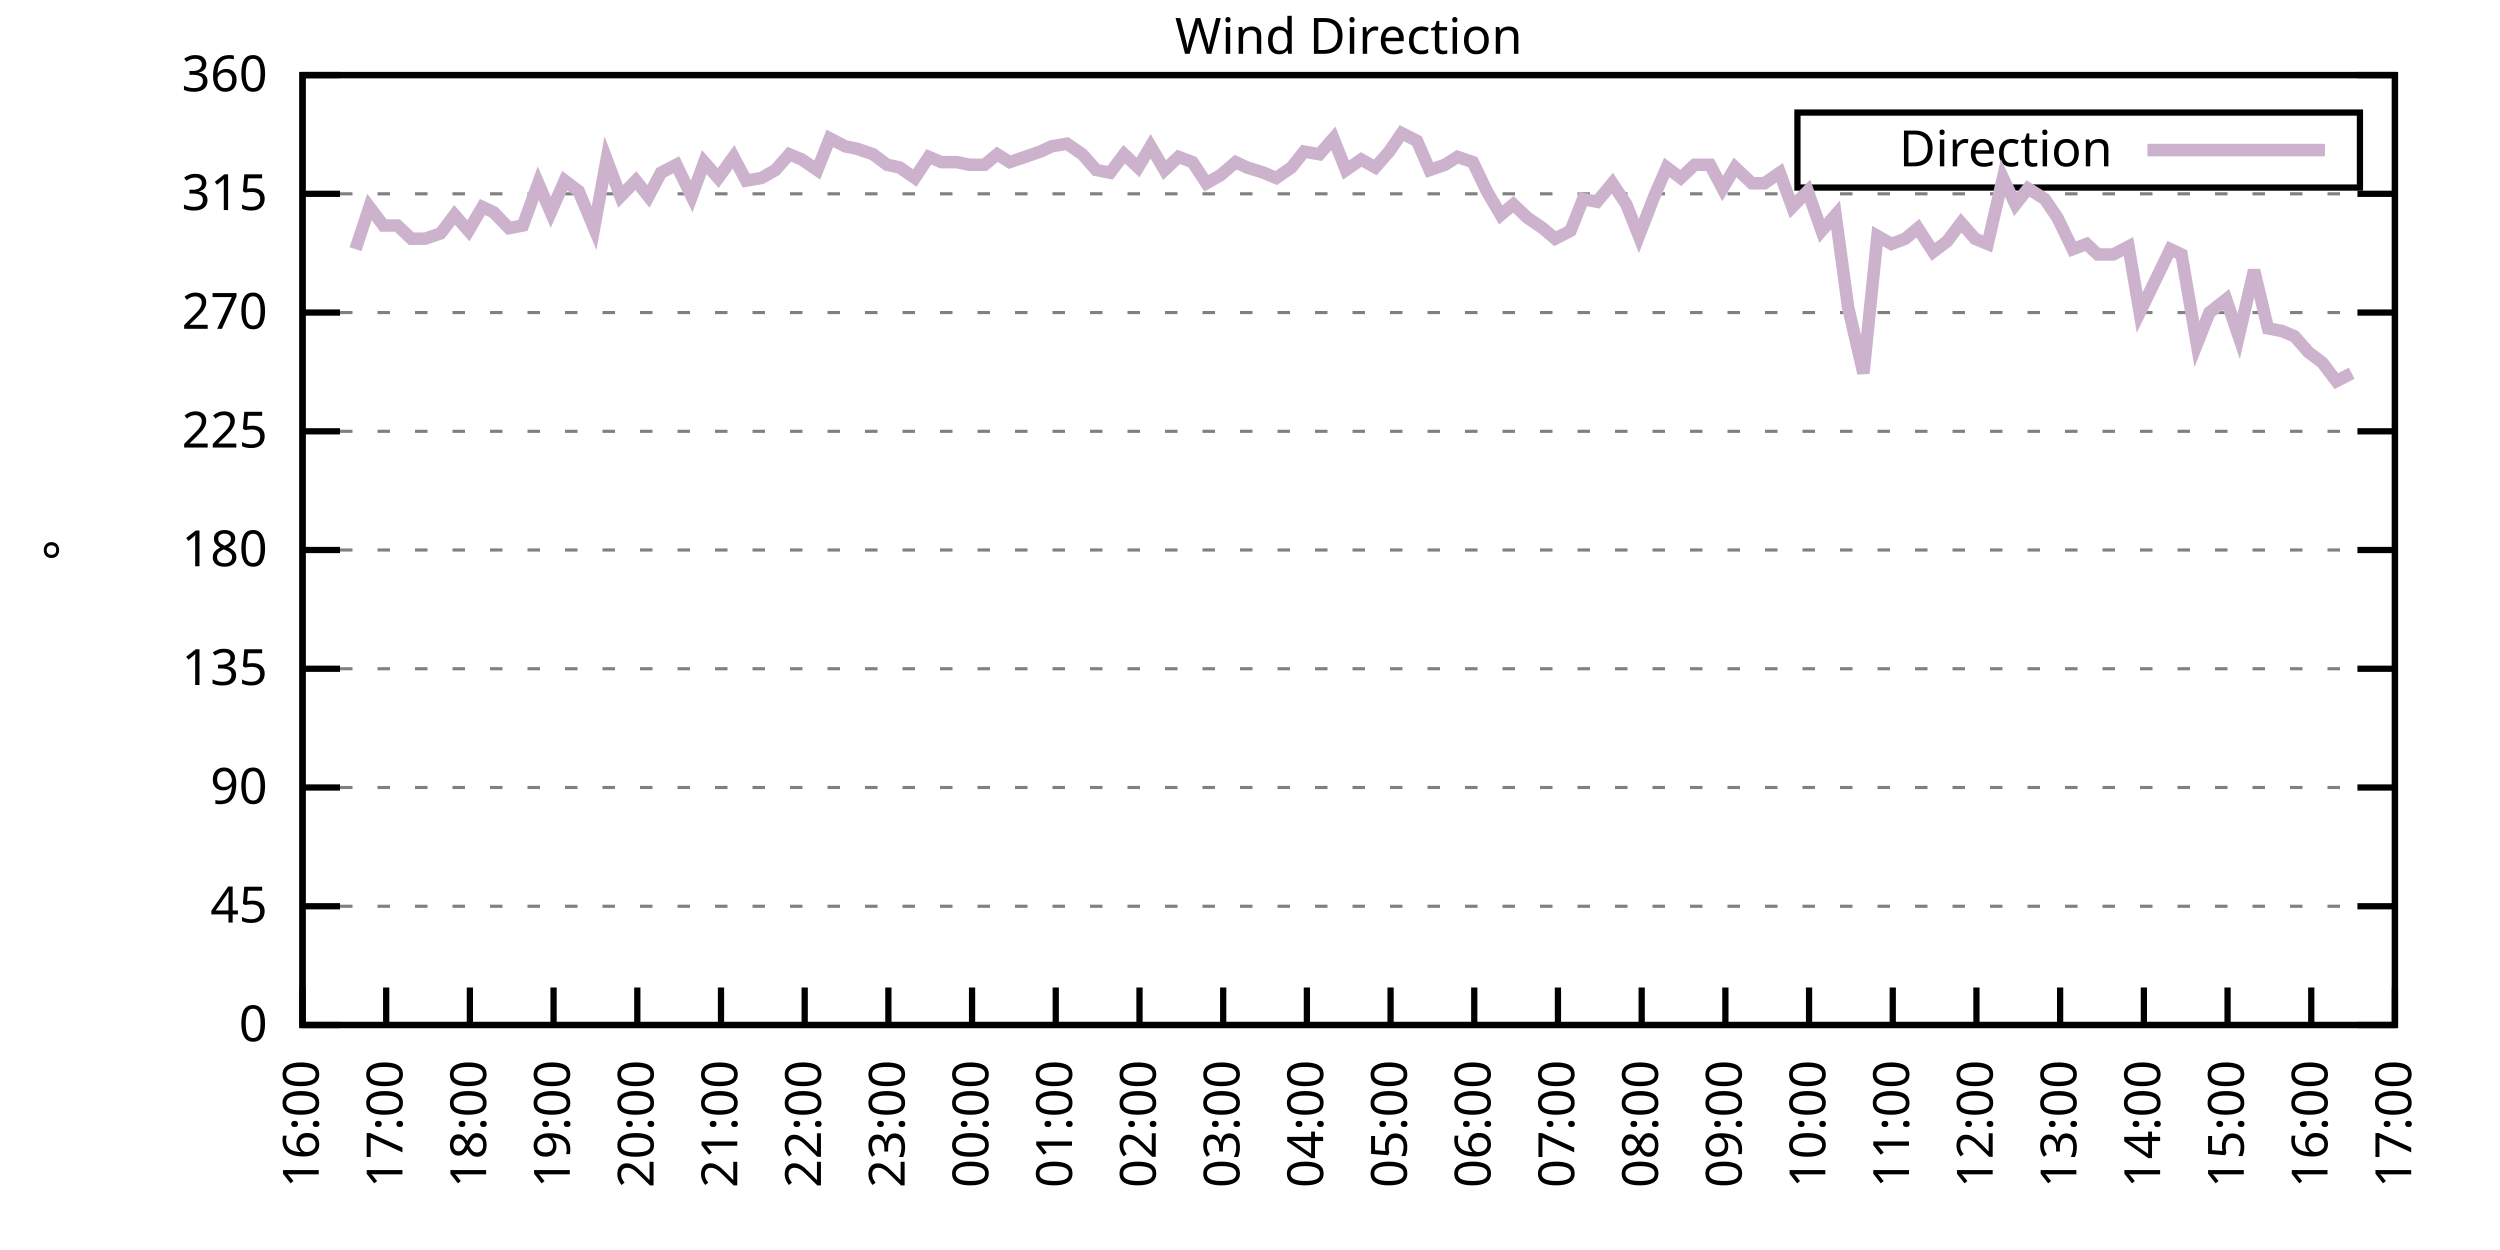
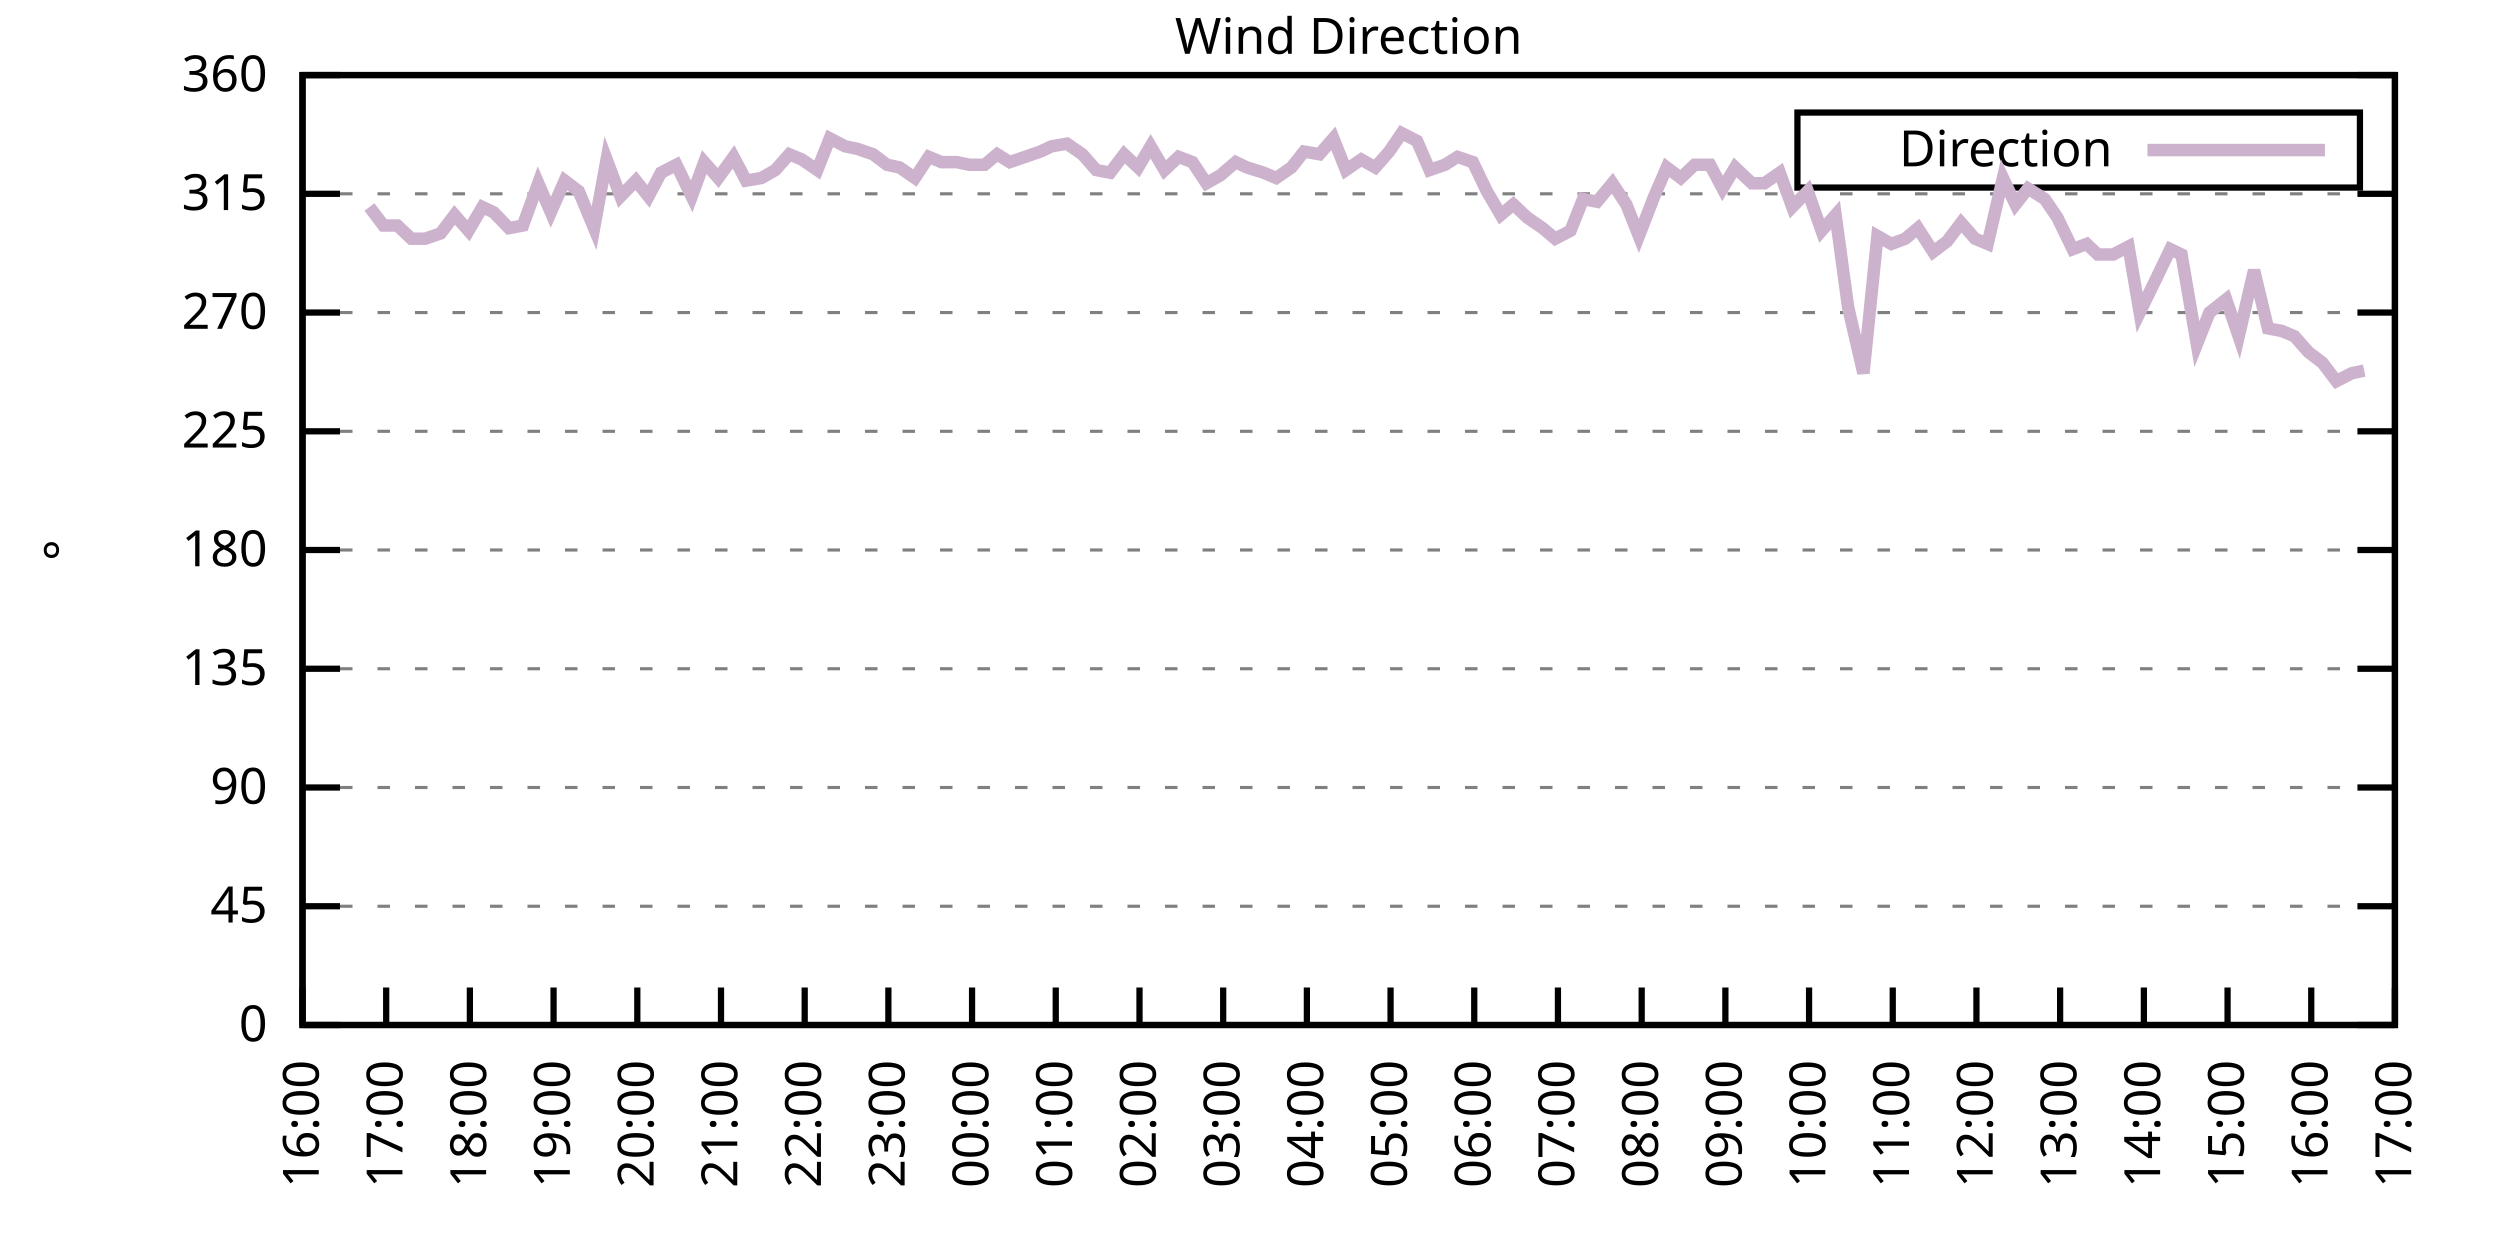
<svg xmlns="http://www.w3.org/2000/svg" xmlns:xlink="http://www.w3.org/1999/xlink" width="400" height="200" viewBox="0 0 400 200">
  <g id="gnuplot_canvas">
    <rect x="0" y="0" width="400" height="200" fill="none" />
    <defs>
      <circle id="gpDot" r="0.5" stroke-width="0.5" stroke="currentColor" />
      <path id="gpPt0" stroke-width="0.333" stroke="currentColor" d="M-1,0 h2 M0,-1 v2" />
      <path id="gpPt1" stroke-width="0.333" stroke="currentColor" d="M-1,-1 L1,1 M1,-1 L-1,1" />
      <path id="gpPt2" stroke-width="0.333" stroke="currentColor" d="M-1,0 L1,0 M0,-1 L0,1 M-1,-1 L1,1 M-1,1 L1,-1" />
      <rect id="gpPt3" stroke-width="0.333" stroke="currentColor" x="-1" y="-1" width="2" height="2" />
      <rect id="gpPt4" stroke-width="0.333" stroke="currentColor" fill="currentColor" x="-1" y="-1" width="2" height="2" />
      <circle id="gpPt5" stroke-width="0.333" stroke="currentColor" cx="0" cy="0" r="1" />
      <use xlink:href="#gpPt5" id="gpPt6" fill="currentColor" stroke="none" />
      <path id="gpPt7" stroke-width="0.333" stroke="currentColor" d="M0,-1.33 L-1.33,0.67 L1.33,0.67 z" />
      <use xlink:href="#gpPt7" id="gpPt8" fill="currentColor" stroke="none" />
      <use xlink:href="#gpPt7" id="gpPt9" stroke="currentColor" transform="rotate(180)" />
      <use xlink:href="#gpPt9" id="gpPt10" fill="currentColor" stroke="none" />
      <use xlink:href="#gpPt3" id="gpPt11" stroke="currentColor" transform="rotate(45)" />
      <use xlink:href="#gpPt11" id="gpPt12" fill="currentColor" stroke="none" />
      <path id="gpPt13" stroke-width="0.333" stroke="currentColor" d="M0,1.330 L1.265,0.411 L0.782,-1.067 L-0.782,-1.076 L-1.265,0.411 z" />
      <use xlink:href="#gpPt13" id="gpPt14" fill="currentColor" stroke="none" />
      <filter id="textbox" filterUnits="objectBoundingBox" x="0" y="0" height="1" width="1">
        <feFlood flood-color="white" flood-opacity="1" result="bgnd" />
        <feComposite in="SourceGraphic" in2="bgnd" operator="atop" />
      </filter>
      <filter id="greybox" filterUnits="objectBoundingBox" x="0" y="0" height="1" width="1">
        <feFlood flood-color="lightgrey" flood-opacity="1" result="grey" />
        <feComposite in="SourceGraphic" in2="grey" operator="atop" />
      </filter>
    </defs>
    <g fill="none" color="white" stroke="currentColor" stroke-width="1.00" stroke-linecap="butt" stroke-linejoin="miter">
</g>
    <g fill="none" color="black" stroke="currentColor" stroke-width="1.00" stroke-linecap="butt" stroke-linejoin="miter">
      <g stroke="none" shape-rendering="crispEdges">
        <polygon fill="rgb(255, 255, 255)" points="48.40,164.00 383.18,164.00 383.18,12.02 48.40,12.02 " />
      </g>
    </g>
    <g fill="none" color="black" stroke="currentColor" stroke-width="1.00" stroke-linecap="butt" stroke-linejoin="miter">
</g>
    <g fill="none" color="black" stroke="black" stroke-width="0.50" stroke-linecap="butt" stroke-linejoin="miter">
</g>
    <g fill="none" color="gray" stroke="currentColor" stroke-width="0.50" stroke-linecap="butt" stroke-linejoin="miter">
      <path stroke="gray" stroke-dasharray="2,4" class="gridline" d="M48.40,164.00 L383.19,164.00  " />
    </g>
    <g fill="none" color="gray" stroke="gray" stroke-width="1.00" stroke-linecap="butt" stroke-linejoin="miter">
</g>
    <g fill="none" color="black" stroke="currentColor" stroke-width="1.00" stroke-linecap="butt" stroke-linejoin="miter">
      <path stroke="black" d="M48.40,164.00 L54.40,164.00 M383.19,164.00 L377.19,164.00  " />
      <g transform="translate(42.80,166.60)" stroke="none" fill="black" font-family="Sans" font-size="8.00" text-anchor="end">
        <text>
          <tspan font-family="Sans"> 0</tspan>
        </text>
      </g>
    </g>
    <g fill="none" color="black" stroke="currentColor" stroke-width="1.00" stroke-linecap="butt" stroke-linejoin="miter">
</g>
    <g fill="none" color="black" stroke="black" stroke-width="0.50" stroke-linecap="butt" stroke-linejoin="miter">
</g>
    <g fill="none" color="gray" stroke="currentColor" stroke-width="0.50" stroke-linecap="butt" stroke-linejoin="miter">
      <path stroke="gray" stroke-dasharray="2,4" class="gridline" d="M48.40,145.00 L383.19,145.00  " />
    </g>
    <g fill="none" color="gray" stroke="gray" stroke-width="1.00" stroke-linecap="butt" stroke-linejoin="miter">
</g>
    <g fill="none" color="black" stroke="currentColor" stroke-width="1.00" stroke-linecap="butt" stroke-linejoin="miter">
      <path stroke="black" d="M48.40,145.00 L54.40,145.00 M383.19,145.00 L377.19,145.00  " />
      <g transform="translate(42.80,147.60)" stroke="none" fill="black" font-family="Sans" font-size="8.00" text-anchor="end">
        <text>
          <tspan font-family="Sans"> 45</tspan>
        </text>
      </g>
    </g>
    <g fill="none" color="black" stroke="currentColor" stroke-width="1.00" stroke-linecap="butt" stroke-linejoin="miter">
</g>
    <g fill="none" color="black" stroke="black" stroke-width="0.50" stroke-linecap="butt" stroke-linejoin="miter">
</g>
    <g fill="none" color="gray" stroke="currentColor" stroke-width="0.50" stroke-linecap="butt" stroke-linejoin="miter">
      <path stroke="gray" stroke-dasharray="2,4" class="gridline" d="M48.40,126.00 L383.19,126.00  " />
    </g>
    <g fill="none" color="gray" stroke="gray" stroke-width="1.00" stroke-linecap="butt" stroke-linejoin="miter">
</g>
    <g fill="none" color="black" stroke="currentColor" stroke-width="1.00" stroke-linecap="butt" stroke-linejoin="miter">
      <path stroke="black" d="M48.40,126.00 L54.40,126.00 M383.19,126.00 L377.19,126.00  " />
      <g transform="translate(42.80,128.60)" stroke="none" fill="black" font-family="Sans" font-size="8.00" text-anchor="end">
        <text>
          <tspan font-family="Sans"> 90</tspan>
        </text>
      </g>
    </g>
    <g fill="none" color="black" stroke="currentColor" stroke-width="1.00" stroke-linecap="butt" stroke-linejoin="miter">
</g>
    <g fill="none" color="black" stroke="black" stroke-width="0.50" stroke-linecap="butt" stroke-linejoin="miter">
</g>
    <g fill="none" color="gray" stroke="currentColor" stroke-width="0.50" stroke-linecap="butt" stroke-linejoin="miter">
      <path stroke="gray" stroke-dasharray="2,4" class="gridline" d="M48.40,107.00 L383.19,107.00  " />
    </g>
    <g fill="none" color="gray" stroke="gray" stroke-width="1.00" stroke-linecap="butt" stroke-linejoin="miter">
</g>
    <g fill="none" color="black" stroke="currentColor" stroke-width="1.00" stroke-linecap="butt" stroke-linejoin="miter">
      <path stroke="black" d="M48.40,107.00 L54.40,107.00 M383.19,107.00 L377.19,107.00  " />
      <g transform="translate(42.80,109.60)" stroke="none" fill="black" font-family="Sans" font-size="8.00" text-anchor="end">
        <text>
          <tspan font-family="Sans"> 135</tspan>
        </text>
      </g>
    </g>
    <g fill="none" color="black" stroke="currentColor" stroke-width="1.00" stroke-linecap="butt" stroke-linejoin="miter">
</g>
    <g fill="none" color="black" stroke="black" stroke-width="0.50" stroke-linecap="butt" stroke-linejoin="miter">
</g>
    <g fill="none" color="gray" stroke="currentColor" stroke-width="0.50" stroke-linecap="butt" stroke-linejoin="miter">
      <path stroke="gray" stroke-dasharray="2,4" class="gridline" d="M48.40,88.00 L383.19,88.00  " />
    </g>
    <g fill="none" color="gray" stroke="gray" stroke-width="1.00" stroke-linecap="butt" stroke-linejoin="miter">
</g>
    <g fill="none" color="black" stroke="currentColor" stroke-width="1.00" stroke-linecap="butt" stroke-linejoin="miter">
      <path stroke="black" d="M48.40,88.00 L54.40,88.00 M383.19,88.00 L377.19,88.00  " />
      <g transform="translate(42.80,90.60)" stroke="none" fill="black" font-family="Sans" font-size="8.00" text-anchor="end">
        <text>
          <tspan font-family="Sans"> 180</tspan>
        </text>
      </g>
    </g>
    <g fill="none" color="black" stroke="currentColor" stroke-width="1.00" stroke-linecap="butt" stroke-linejoin="miter">
</g>
    <g fill="none" color="black" stroke="black" stroke-width="0.50" stroke-linecap="butt" stroke-linejoin="miter">
</g>
    <g fill="none" color="gray" stroke="currentColor" stroke-width="0.50" stroke-linecap="butt" stroke-linejoin="miter">
      <path stroke="gray" stroke-dasharray="2,4" class="gridline" d="M48.40,69.01 L383.19,69.01  " />
    </g>
    <g fill="none" color="gray" stroke="gray" stroke-width="1.00" stroke-linecap="butt" stroke-linejoin="miter">
</g>
    <g fill="none" color="black" stroke="currentColor" stroke-width="1.00" stroke-linecap="butt" stroke-linejoin="miter">
      <path stroke="black" d="M48.40,69.01 L54.40,69.01 M383.19,69.01 L377.19,69.01  " />
      <g transform="translate(42.80,71.61)" stroke="none" fill="black" font-family="Sans" font-size="8.00" text-anchor="end">
        <text>
          <tspan font-family="Sans"> 225</tspan>
        </text>
      </g>
    </g>
    <g fill="none" color="black" stroke="currentColor" stroke-width="1.00" stroke-linecap="butt" stroke-linejoin="miter">
</g>
    <g fill="none" color="black" stroke="black" stroke-width="0.50" stroke-linecap="butt" stroke-linejoin="miter">
</g>
    <g fill="none" color="gray" stroke="currentColor" stroke-width="0.50" stroke-linecap="butt" stroke-linejoin="miter">
      <path stroke="gray" stroke-dasharray="2,4" class="gridline" d="M48.40,50.01 L383.19,50.01  " />
    </g>
    <g fill="none" color="gray" stroke="gray" stroke-width="1.00" stroke-linecap="butt" stroke-linejoin="miter">
</g>
    <g fill="none" color="black" stroke="currentColor" stroke-width="1.00" stroke-linecap="butt" stroke-linejoin="miter">
      <path stroke="black" d="M48.40,50.01 L54.40,50.01 M383.19,50.01 L377.19,50.01  " />
      <g transform="translate(42.80,52.61)" stroke="none" fill="black" font-family="Sans" font-size="8.00" text-anchor="end">
        <text>
          <tspan font-family="Sans"> 270</tspan>
        </text>
      </g>
    </g>
    <g fill="none" color="black" stroke="currentColor" stroke-width="1.00" stroke-linecap="butt" stroke-linejoin="miter">
</g>
    <g fill="none" color="black" stroke="black" stroke-width="0.50" stroke-linecap="butt" stroke-linejoin="miter">
</g>
    <g fill="none" color="gray" stroke="currentColor" stroke-width="0.50" stroke-linecap="butt" stroke-linejoin="miter">
      <path stroke="gray" stroke-dasharray="2,4" class="gridline" d="M48.40,31.01 L383.19,31.01  " />
    </g>
    <g fill="none" color="gray" stroke="gray" stroke-width="1.00" stroke-linecap="butt" stroke-linejoin="miter">
</g>
    <g fill="none" color="black" stroke="currentColor" stroke-width="1.00" stroke-linecap="butt" stroke-linejoin="miter">
      <path stroke="black" d="M48.40,31.01 L54.40,31.01 M383.19,31.01 L377.19,31.01  " />
      <g transform="translate(42.80,33.61)" stroke="none" fill="black" font-family="Sans" font-size="8.00" text-anchor="end">
        <text>
          <tspan font-family="Sans"> 315</tspan>
        </text>
      </g>
    </g>
    <g fill="none" color="black" stroke="currentColor" stroke-width="1.00" stroke-linecap="butt" stroke-linejoin="miter">
</g>
    <g fill="none" color="black" stroke="black" stroke-width="0.50" stroke-linecap="butt" stroke-linejoin="miter">
</g>
    <g fill="none" color="gray" stroke="currentColor" stroke-width="0.50" stroke-linecap="butt" stroke-linejoin="miter">
      <path stroke="gray" stroke-dasharray="2,4" class="gridline" d="M48.40,12.01 L383.19,12.01  " />
    </g>
    <g fill="none" color="gray" stroke="gray" stroke-width="1.00" stroke-linecap="butt" stroke-linejoin="miter">
</g>
    <g fill="none" color="black" stroke="currentColor" stroke-width="1.00" stroke-linecap="butt" stroke-linejoin="miter">
      <path stroke="black" d="M48.40,12.01 L54.40,12.01 M383.19,12.01 L377.19,12.01  " />
      <g transform="translate(42.80,14.61)" stroke="none" fill="black" font-family="Sans" font-size="8.00" text-anchor="end">
        <text>
          <tspan font-family="Sans"> 360</tspan>
        </text>
      </g>
    </g>
    <g fill="none" color="black" stroke="currentColor" stroke-width="1.00" stroke-linecap="butt" stroke-linejoin="miter">
      <path stroke="black" d="M48.40,164.00 L48.40,158.00  " />
      <g transform="translate(51.00,169.60) rotate(270.00)" stroke="none" fill="black" font-family="Sans" font-size="8.00" text-anchor="end">
        <text>
          <tspan font-family="Sans">16:00</tspan>
        </text>
      </g>
    </g>
    <g fill="none" color="black" stroke="currentColor" stroke-width="1.00" stroke-linecap="butt" stroke-linejoin="miter">
      <path stroke="black" d="M61.79,164.00 L61.79,158.00  " />
      <g transform="translate(64.39,169.60) rotate(270.00)" stroke="none" fill="black" font-family="Sans" font-size="8.00" text-anchor="end">
        <text>
          <tspan font-family="Sans">17:00</tspan>
        </text>
      </g>
    </g>
    <g fill="none" color="black" stroke="currentColor" stroke-width="1.00" stroke-linecap="butt" stroke-linejoin="miter">
      <path stroke="black" d="M75.18,164.00 L75.18,158.00  " />
      <g transform="translate(77.78,169.60) rotate(270.00)" stroke="none" fill="black" font-family="Sans" font-size="8.00" text-anchor="end">
        <text>
          <tspan font-family="Sans">18:00</tspan>
        </text>
      </g>
    </g>
    <g fill="none" color="black" stroke="currentColor" stroke-width="1.00" stroke-linecap="butt" stroke-linejoin="miter">
      <path stroke="black" d="M88.57,164.00 L88.57,158.00  " />
      <g transform="translate(91.17,169.60) rotate(270.00)" stroke="none" fill="black" font-family="Sans" font-size="8.00" text-anchor="end">
        <text>
          <tspan font-family="Sans">19:00</tspan>
        </text>
      </g>
    </g>
    <g fill="none" color="black" stroke="currentColor" stroke-width="1.00" stroke-linecap="butt" stroke-linejoin="miter">
      <path stroke="black" d="M101.97,164.00 L101.97,158.00  " />
      <g transform="translate(104.57,169.60) rotate(270.00)" stroke="none" fill="black" font-family="Sans" font-size="8.00" text-anchor="end">
        <text>
          <tspan font-family="Sans">20:00</tspan>
        </text>
      </g>
    </g>
    <g fill="none" color="black" stroke="currentColor" stroke-width="1.00" stroke-linecap="butt" stroke-linejoin="miter">
      <path stroke="black" d="M115.36,164.00 L115.36,158.00  " />
      <g transform="translate(117.96,169.60) rotate(270.00)" stroke="none" fill="black" font-family="Sans" font-size="8.00" text-anchor="end">
        <text>
          <tspan font-family="Sans">21:00</tspan>
        </text>
      </g>
    </g>
    <g fill="none" color="black" stroke="currentColor" stroke-width="1.00" stroke-linecap="butt" stroke-linejoin="miter">
      <path stroke="black" d="M128.75,164.00 L128.75,158.00  " />
      <g transform="translate(131.35,169.60) rotate(270.00)" stroke="none" fill="black" font-family="Sans" font-size="8.00" text-anchor="end">
        <text>
          <tspan font-family="Sans">22:00</tspan>
        </text>
      </g>
    </g>
    <g fill="none" color="black" stroke="currentColor" stroke-width="1.00" stroke-linecap="butt" stroke-linejoin="miter">
      <path stroke="black" d="M142.14,164.00 L142.14,158.00  " />
      <g transform="translate(144.74,169.60) rotate(270.00)" stroke="none" fill="black" font-family="Sans" font-size="8.00" text-anchor="end">
        <text>
          <tspan font-family="Sans">23:00</tspan>
        </text>
      </g>
    </g>
    <g fill="none" color="black" stroke="currentColor" stroke-width="1.00" stroke-linecap="butt" stroke-linejoin="miter">
      <path stroke="black" d="M155.53,164.00 L155.53,158.00  " />
      <g transform="translate(158.13,169.60) rotate(270.00)" stroke="none" fill="black" font-family="Sans" font-size="8.00" text-anchor="end">
        <text>
          <tspan font-family="Sans">00:00</tspan>
        </text>
      </g>
    </g>
    <g fill="none" color="black" stroke="currentColor" stroke-width="1.00" stroke-linecap="butt" stroke-linejoin="miter">
      <path stroke="black" d="M168.92,164.00 L168.92,158.00  " />
      <g transform="translate(171.52,169.60) rotate(270.00)" stroke="none" fill="black" font-family="Sans" font-size="8.00" text-anchor="end">
        <text>
          <tspan font-family="Sans">01:00</tspan>
        </text>
      </g>
    </g>
    <g fill="none" color="black" stroke="currentColor" stroke-width="1.00" stroke-linecap="butt" stroke-linejoin="miter">
      <path stroke="black" d="M182.32,164.00 L182.32,158.00  " />
      <g transform="translate(184.92,169.60) rotate(270.00)" stroke="none" fill="black" font-family="Sans" font-size="8.00" text-anchor="end">
        <text>
          <tspan font-family="Sans">02:00</tspan>
        </text>
      </g>
    </g>
    <g fill="none" color="black" stroke="currentColor" stroke-width="1.00" stroke-linecap="butt" stroke-linejoin="miter">
      <path stroke="black" d="M195.71,164.00 L195.71,158.00  " />
      <g transform="translate(198.31,169.60) rotate(270.00)" stroke="none" fill="black" font-family="Sans" font-size="8.00" text-anchor="end">
        <text>
          <tspan font-family="Sans">03:00</tspan>
        </text>
      </g>
    </g>
    <g fill="none" color="black" stroke="currentColor" stroke-width="1.00" stroke-linecap="butt" stroke-linejoin="miter">
      <path stroke="black" d="M209.10,164.00 L209.10,158.00  " />
      <g transform="translate(211.70,169.60) rotate(270.00)" stroke="none" fill="black" font-family="Sans" font-size="8.00" text-anchor="end">
        <text>
          <tspan font-family="Sans">04:00</tspan>
        </text>
      </g>
    </g>
    <g fill="none" color="black" stroke="currentColor" stroke-width="1.00" stroke-linecap="butt" stroke-linejoin="miter">
      <path stroke="black" d="M222.49,164.00 L222.49,158.00  " />
      <g transform="translate(225.09,169.60) rotate(270.00)" stroke="none" fill="black" font-family="Sans" font-size="8.00" text-anchor="end">
        <text>
          <tspan font-family="Sans">05:00</tspan>
        </text>
      </g>
    </g>
    <g fill="none" color="black" stroke="currentColor" stroke-width="1.00" stroke-linecap="butt" stroke-linejoin="miter">
      <path stroke="black" d="M235.88,164.00 L235.88,158.00  " />
      <g transform="translate(238.48,169.60) rotate(270.00)" stroke="none" fill="black" font-family="Sans" font-size="8.00" text-anchor="end">
        <text>
          <tspan font-family="Sans">06:00</tspan>
        </text>
      </g>
    </g>
    <g fill="none" color="black" stroke="currentColor" stroke-width="1.00" stroke-linecap="butt" stroke-linejoin="miter">
      <path stroke="black" d="M249.27,164.00 L249.27,158.00  " />
      <g transform="translate(251.87,169.60) rotate(270.00)" stroke="none" fill="black" font-family="Sans" font-size="8.00" text-anchor="end">
        <text>
          <tspan font-family="Sans">07:00</tspan>
        </text>
      </g>
    </g>
    <g fill="none" color="black" stroke="currentColor" stroke-width="1.00" stroke-linecap="butt" stroke-linejoin="miter">
      <path stroke="black" d="M262.67,164.00 L262.67,158.00  " />
      <g transform="translate(265.27,169.60) rotate(270.00)" stroke="none" fill="black" font-family="Sans" font-size="8.00" text-anchor="end">
        <text>
          <tspan font-family="Sans">08:00</tspan>
        </text>
      </g>
    </g>
    <g fill="none" color="black" stroke="currentColor" stroke-width="1.00" stroke-linecap="butt" stroke-linejoin="miter">
      <path stroke="black" d="M276.06,164.00 L276.06,158.00  " />
      <g transform="translate(278.66,169.60) rotate(270.00)" stroke="none" fill="black" font-family="Sans" font-size="8.00" text-anchor="end">
        <text>
          <tspan font-family="Sans">09:00</tspan>
        </text>
      </g>
    </g>
    <g fill="none" color="black" stroke="currentColor" stroke-width="1.00" stroke-linecap="butt" stroke-linejoin="miter">
      <path stroke="black" d="M289.45,164.00 L289.45,158.00  " />
      <g transform="translate(292.05,169.60) rotate(270.00)" stroke="none" fill="black" font-family="Sans" font-size="8.00" text-anchor="end">
        <text>
          <tspan font-family="Sans">10:00</tspan>
        </text>
      </g>
    </g>
    <g fill="none" color="black" stroke="currentColor" stroke-width="1.00" stroke-linecap="butt" stroke-linejoin="miter">
      <path stroke="black" d="M302.84,164.00 L302.84,158.00  " />
      <g transform="translate(305.44,169.60) rotate(270.00)" stroke="none" fill="black" font-family="Sans" font-size="8.00" text-anchor="end">
        <text>
          <tspan font-family="Sans">11:00</tspan>
        </text>
      </g>
    </g>
    <g fill="none" color="black" stroke="currentColor" stroke-width="1.00" stroke-linecap="butt" stroke-linejoin="miter">
      <path stroke="black" d="M316.23,164.00 L316.23,158.00  " />
      <g transform="translate(318.83,169.60) rotate(270.00)" stroke="none" fill="black" font-family="Sans" font-size="8.00" text-anchor="end">
        <text>
          <tspan font-family="Sans">12:00</tspan>
        </text>
      </g>
    </g>
    <g fill="none" color="black" stroke="currentColor" stroke-width="1.00" stroke-linecap="butt" stroke-linejoin="miter">
      <path stroke="black" d="M329.62,164.00 L329.62,158.00  " />
      <g transform="translate(332.22,169.60) rotate(270.00)" stroke="none" fill="black" font-family="Sans" font-size="8.00" text-anchor="end">
        <text>
          <tspan font-family="Sans">13:00</tspan>
        </text>
      </g>
    </g>
    <g fill="none" color="black" stroke="currentColor" stroke-width="1.00" stroke-linecap="butt" stroke-linejoin="miter">
      <path stroke="black" d="M343.02,164.00 L343.02,158.00  " />
      <g transform="translate(345.62,169.60) rotate(270.00)" stroke="none" fill="black" font-family="Sans" font-size="8.00" text-anchor="end">
        <text>
          <tspan font-family="Sans">14:00</tspan>
        </text>
      </g>
    </g>
    <g fill="none" color="black" stroke="currentColor" stroke-width="1.00" stroke-linecap="butt" stroke-linejoin="miter">
      <path stroke="black" d="M356.41,164.00 L356.41,158.00  " />
      <g transform="translate(359.01,169.60) rotate(270.00)" stroke="none" fill="black" font-family="Sans" font-size="8.00" text-anchor="end">
        <text>
          <tspan font-family="Sans">15:00</tspan>
        </text>
      </g>
    </g>
    <g fill="none" color="black" stroke="currentColor" stroke-width="1.00" stroke-linecap="butt" stroke-linejoin="miter">
      <path stroke="black" d="M369.80,164.00 L369.80,158.00  " />
      <g transform="translate(372.40,169.60) rotate(270.00)" stroke="none" fill="black" font-family="Sans" font-size="8.00" text-anchor="end">
        <text>
          <tspan font-family="Sans">16:00</tspan>
        </text>
      </g>
    </g>
    <g fill="none" color="black" stroke="currentColor" stroke-width="1.00" stroke-linecap="butt" stroke-linejoin="miter">
      <path stroke="black" d="M383.19,164.00 L383.19,158.00  " />
      <g transform="translate(385.79,169.60) rotate(270.00)" stroke="none" fill="black" font-family="Sans" font-size="8.00" text-anchor="end">
        <text>
          <tspan font-family="Sans">17:00</tspan>
        </text>
      </g>
    </g>
    <g fill="none" color="black" stroke="currentColor" stroke-width="1.00" stroke-linecap="butt" stroke-linejoin="miter">
</g>
    <g fill="none" color="black" stroke="currentColor" stroke-width="1.00" stroke-linecap="butt" stroke-linejoin="miter">
      <path stroke="black" d="M48.40,12.01 L48.40,164.00 L383.19,164.00 L383.19,12.01 L48.40,12.01 Z  " />
    </g>
    <g fill="none" color="black" stroke="currentColor" stroke-width="1.00" stroke-linecap="butt" stroke-linejoin="miter">
</g>
    <g fill="none" color="black" stroke="currentColor" stroke-width="1.00" stroke-linecap="butt" stroke-linejoin="miter">
      <path stroke="black" d="M287.59,30.01 L287.59,18.01 L377.59,18.01 L377.59,30.01 L287.59,30.01 Z  " />
    </g>
    <g id="Wind_direction_plot_1">
      <g fill="none" color="white" stroke="black" stroke-width="2.00" stroke-linecap="butt" stroke-linejoin="miter">
</g>
      <g fill="none" color="black" stroke="currentColor" stroke-width="2.00" stroke-linecap="butt" stroke-linejoin="miter">
        <g transform="translate(337.99,26.61)" stroke="none" fill="black" font-family="Sans" font-size="8.00" text-anchor="end">
          <text>
            <tspan font-family="Sans">Direction</tspan>
          </text>
        </g>
      </g>
      <g fill="none" color="black" stroke="currentColor" stroke-width="2.00" stroke-linecap="butt" stroke-linejoin="miter">
-         <path stroke="rgb(204, 178, 204)" d="M343.59,24.01 L371.99,24.01 M56.88,39.87 L59.11,33.12 L61.35,36.08 L63.58,36.08 L65.81,38.19 L68.04,38.19   L70.50,37.34 L72.73,34.39 L74.96,36.92 L77.19,33.12 L78.98,33.96 L81.43,36.50 L83.66,36.08 L86.12,29.32   L88.13,33.96 L90.36,28.90 L92.59,30.59 L95.05,36.50 L97.06,25.52 L99.29,31.43 L101.74,28.90 L103.75,31.43   L105.76,27.63 L108.22,26.36 L110.67,31.43 L112.68,25.94 L114.91,28.48 L117.37,25.10 L119.38,28.90 L121.83,28.48   L124.06,27.21 L126.29,24.68 L128.30,25.52 L130.76,27.21 L132.77,22.14 L135.22,23.41 L137.23,23.83 L139.69,24.68   L141.92,26.36 L143.93,26.79 L146.38,28.48 L148.61,25.10 L150.62,25.94 L153.08,25.94 L155.09,26.36 L157.54,26.36   L159.55,24.68 L161.56,25.94 L164.01,25.10 L166.47,24.25 L168.25,23.41 L170.71,22.99 L173.17,24.68 L175.40,27.21   L177.63,27.63 L179.86,24.68 L182.09,26.79 L184.10,23.41 L186.33,27.21 L188.57,25.10 L190.80,25.94 L193.03,29.32   L195.26,28.05 L197.72,25.94 L199.50,26.79 L202.18,27.63 L204.19,28.48 L206.64,26.79 L208.65,24.25 L211.11,24.68   L213.34,22.14 L215.35,27.21 L217.80,25.52 L220.04,26.79 L222.27,24.25 L224.28,21.30 L226.73,22.56 L228.74,27.21   L231.20,26.36 L233.20,25.10 L235.66,25.94 L237.89,30.59 L240.12,34.39 L242.13,32.70 L244.36,34.81 L246.82,36.50   L248.83,38.19 L251.28,36.92 L253.29,31.85 L255.52,32.28 L257.98,29.32 L260.21,32.70 L262.22,37.76 L264.67,31.43   L266.68,26.79 L268.92,28.48 L271.15,26.36 L273.60,26.36 L275.61,30.16 L277.62,26.79 L280.30,29.32 L282.31,29.32   L284.76,27.63 L286.77,33.12 L289.23,30.59 L291.46,36.92 L293.69,34.39 L295.70,49.16 L298.15,59.72 L300.39,37.76   L302.62,39.03 L304.85,38.19 L306.86,36.50 L309.31,40.30 L311.54,38.61 L313.78,35.65 L316.01,38.19 L318.02,39.03   L320.47,28.48 L322.48,32.70 L324.49,30.16 L327.17,31.85 L329.18,34.81 L331.63,39.87 L333.86,39.03 L335.65,40.72   L338.10,40.72 L340.56,39.45 L342.35,50.01 L345.02,44.52 L347.26,39.87 L349.04,40.72 L351.50,55.07 L353.51,50.01   L356.18,47.90 L358.19,53.81 L360.65,43.25 L362.88,52.54 L365.11,52.96 L367.12,53.81 L369.35,56.34 L371.58,58.03   L373.82,60.98 L376.27,59.72  " />
+         <path stroke="rgb(204, 178, 204)" d="M343.59,24.01 L371.99,24.01 M59.11,33.12 L61.35,36.08 L63.58,36.08 L65.81,38.19 L68.04,38.19 L70.50,37.34   L72.73,34.39 L74.96,36.92 L77.19,33.12 L78.98,33.96 L81.43,36.50 L83.66,36.08 L86.12,29.32 L88.13,33.96   L90.36,28.90 L92.59,30.59 L95.05,36.50 L97.06,25.52 L99.29,31.43 L101.74,28.90 L103.75,31.43 L105.76,27.63   L108.22,26.36 L110.67,31.43 L112.68,25.94 L114.91,28.48 L117.37,25.10 L119.38,28.90 L121.83,28.48 L124.06,27.21   L126.29,24.68 L128.30,25.52 L130.76,27.21 L132.77,22.14 L135.22,23.41 L137.23,23.83 L139.69,24.68 L141.92,26.36   L143.93,26.79 L146.38,28.48 L148.61,25.10 L150.62,25.94 L153.08,25.94 L155.09,26.36 L157.54,26.36 L159.55,24.68   L161.56,25.94 L164.01,25.10 L166.47,24.25 L168.25,23.41 L170.71,22.99 L173.17,24.68 L175.40,27.21 L177.63,27.63   L179.86,24.68 L182.09,26.79 L184.10,23.41 L186.33,27.21 L188.57,25.10 L190.80,25.94 L193.03,29.32 L195.26,28.05   L197.72,25.94 L199.50,26.79 L202.18,27.63 L204.19,28.48 L206.64,26.79 L208.65,24.25 L211.11,24.68 L213.34,22.14   L215.35,27.21 L217.80,25.52 L220.04,26.79 L222.27,24.25 L224.28,21.30 L226.73,22.56 L228.74,27.21 L231.20,26.36   L233.20,25.10 L235.66,25.94 L237.89,30.59 L240.12,34.39 L242.13,32.70 L244.36,34.81 L246.82,36.50 L248.83,38.19   L251.28,36.92 L253.29,31.85 L255.52,32.28 L257.98,29.32 L260.21,32.70 L262.22,37.76 L264.67,31.43 L266.68,26.79   L268.92,28.48 L271.15,26.36 L273.60,26.36 L275.61,30.16 L277.62,26.79 L280.30,29.32 L282.31,29.32 L284.76,27.63   L286.77,33.12 L289.23,30.59 L291.46,36.92 L293.69,34.39 L295.70,49.16 L298.15,59.72 L300.39,37.76 L302.62,39.03   L304.85,38.19 L306.86,36.50 L309.31,40.30 L311.54,38.61 L313.78,35.65 L316.01,38.19 L318.02,39.03 L320.47,28.48   L322.48,32.70 L324.49,30.16 L327.17,31.85 L329.18,34.81 L331.63,39.87 L333.86,39.03 L335.65,40.72 L338.10,40.72   L340.56,39.45 L342.35,50.01 L345.02,44.52 L347.26,39.87 L349.04,40.72 L351.50,55.07 L353.51,50.01 L356.18,47.90   L358.19,53.81 L360.65,43.25 L362.88,52.54 L365.11,52.96 L367.12,53.81 L369.35,56.34 L371.58,58.03 L373.82,60.98   L376.27,59.72 L378.28,59.30  " />
      </g>
    </g>
    <g fill="none" color="black" stroke="currentColor" stroke-width="2.00" stroke-linecap="butt" stroke-linejoin="miter">
</g>
    <g fill="none" color="black" stroke="black" stroke-width="1.00" stroke-linecap="butt" stroke-linejoin="miter">
</g>
    <g fill="none" color="black" stroke="currentColor" stroke-width="1.00" stroke-linecap="butt" stroke-linejoin="miter">
      <path stroke="black" d="M48.40,12.01 L48.40,164.00 L383.19,164.00 L383.19,12.01 L48.40,12.01 Z  " />
      <g transform="translate(12.80,88.01) rotate(270.00)" stroke="none" fill="black" font-family="Sans" font-size="8.00" text-anchor="middle">
        <text>
          <tspan font-family="Sans">°</tspan>
        </text>
      </g>
    </g>
    <g fill="none" color="black" stroke="currentColor" stroke-width="1.00" stroke-linecap="butt" stroke-linejoin="miter">
</g>
    <g fill="none" color="black" stroke="currentColor" stroke-width="1.00" stroke-linecap="butt" stroke-linejoin="miter">
      <g transform="translate(215.79,8.61)" stroke="none" fill="black" font-family="Sans" font-size="8.00" text-anchor="middle">
        <text>
          <tspan font-family="Sans">Wind Direction</tspan>
        </text>
      </g>
    </g>
    <g fill="none" color="black" stroke="currentColor" stroke-width="1.00" stroke-linecap="butt" stroke-linejoin="miter">
</g>
  </g>
</svg>
